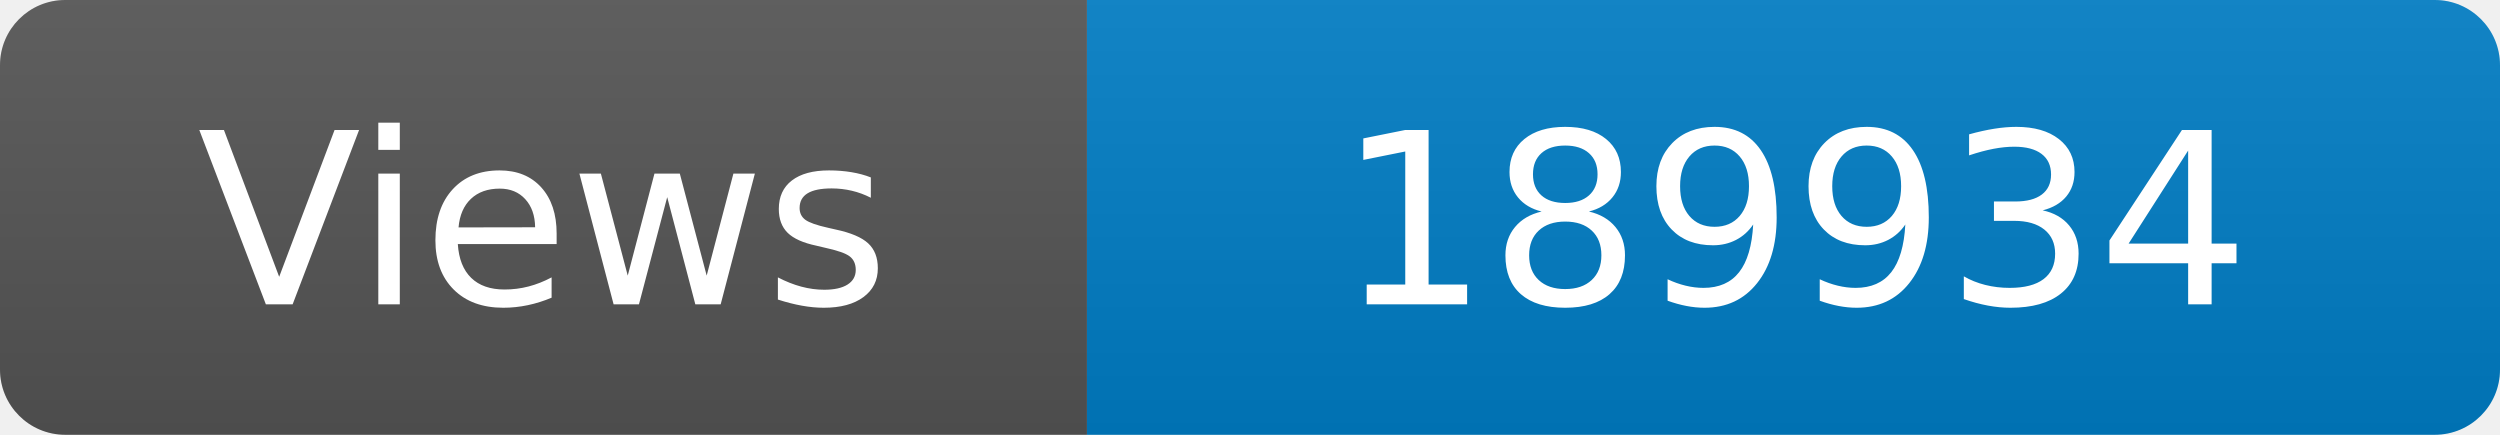
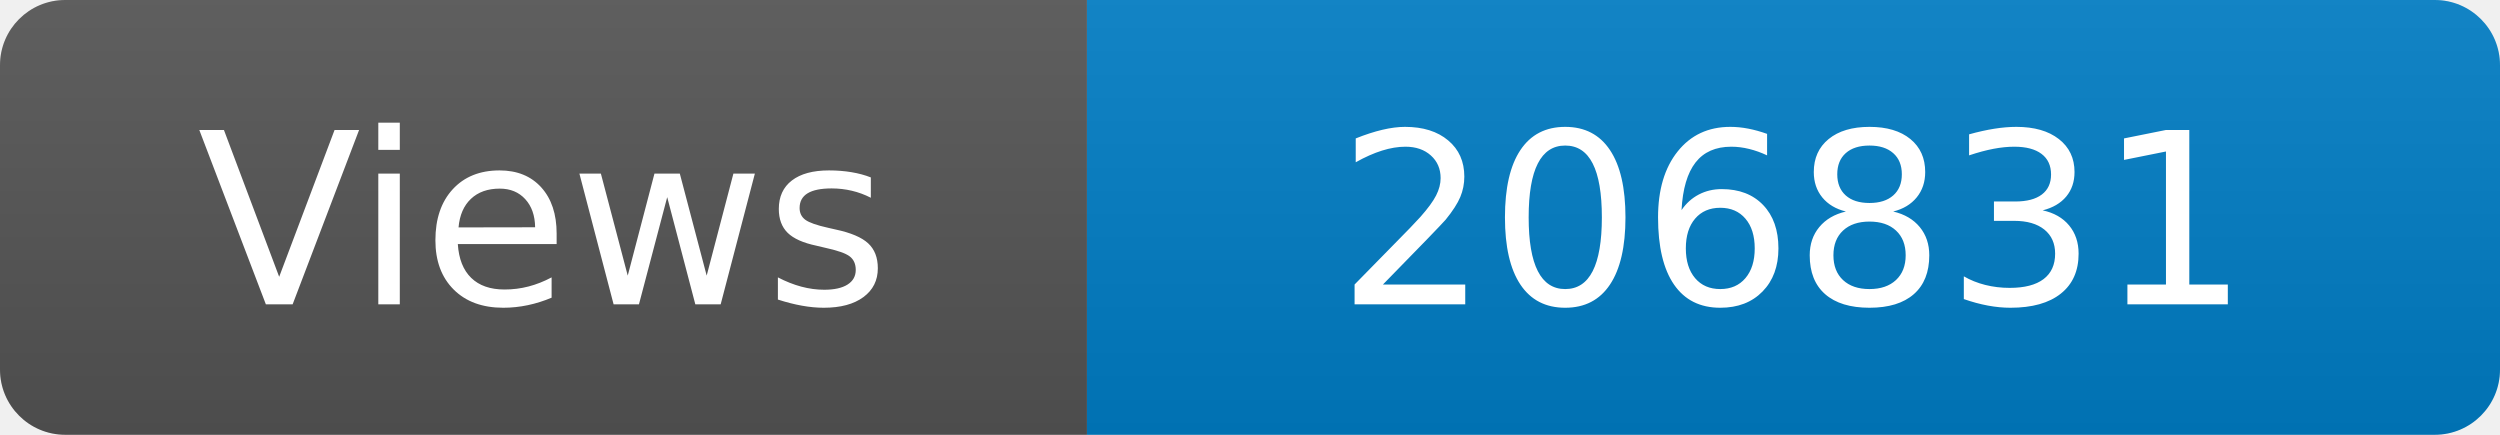
<svg xmlns="http://www.w3.org/2000/svg" width="115" height="20" role="img" aria-label="Maintained?: yes">
  <linearGradient id="s" x2="0" y2="100%">
    <stop offset="0" stop-color="#bbb" stop-opacity=".1" />
    <stop offset="1" stop-opacity=".1" />
  </linearGradient>
  <clipPath id="r">
    <rect width="115" height="20" rx="3" fill="#fff" />
  </clipPath>
  <g clip-path="url(#r)">
    <rect width="50" height="20" fill="#555" />
    <rect x="50" width="160" height="20" fill="#007ec6" />
    <rect width="115" height="20" fill="url(#s)" />
  </g>
  <g fill="#fff" text-anchor="middle" font-family="Verdana,Geneva,DejaVu Sans,sans-serif" font-size="110">
    <text x="250" y="140" transform="scale(.1)" fill="#fff">Views</text>
-     <text x="825" y="140" transform="scale(.1)" fill="#fff">189934</text>
+     <text x="825" y="140" transform="scale(.1)" fill="#fff">206831</text>
  </g>
</svg>
